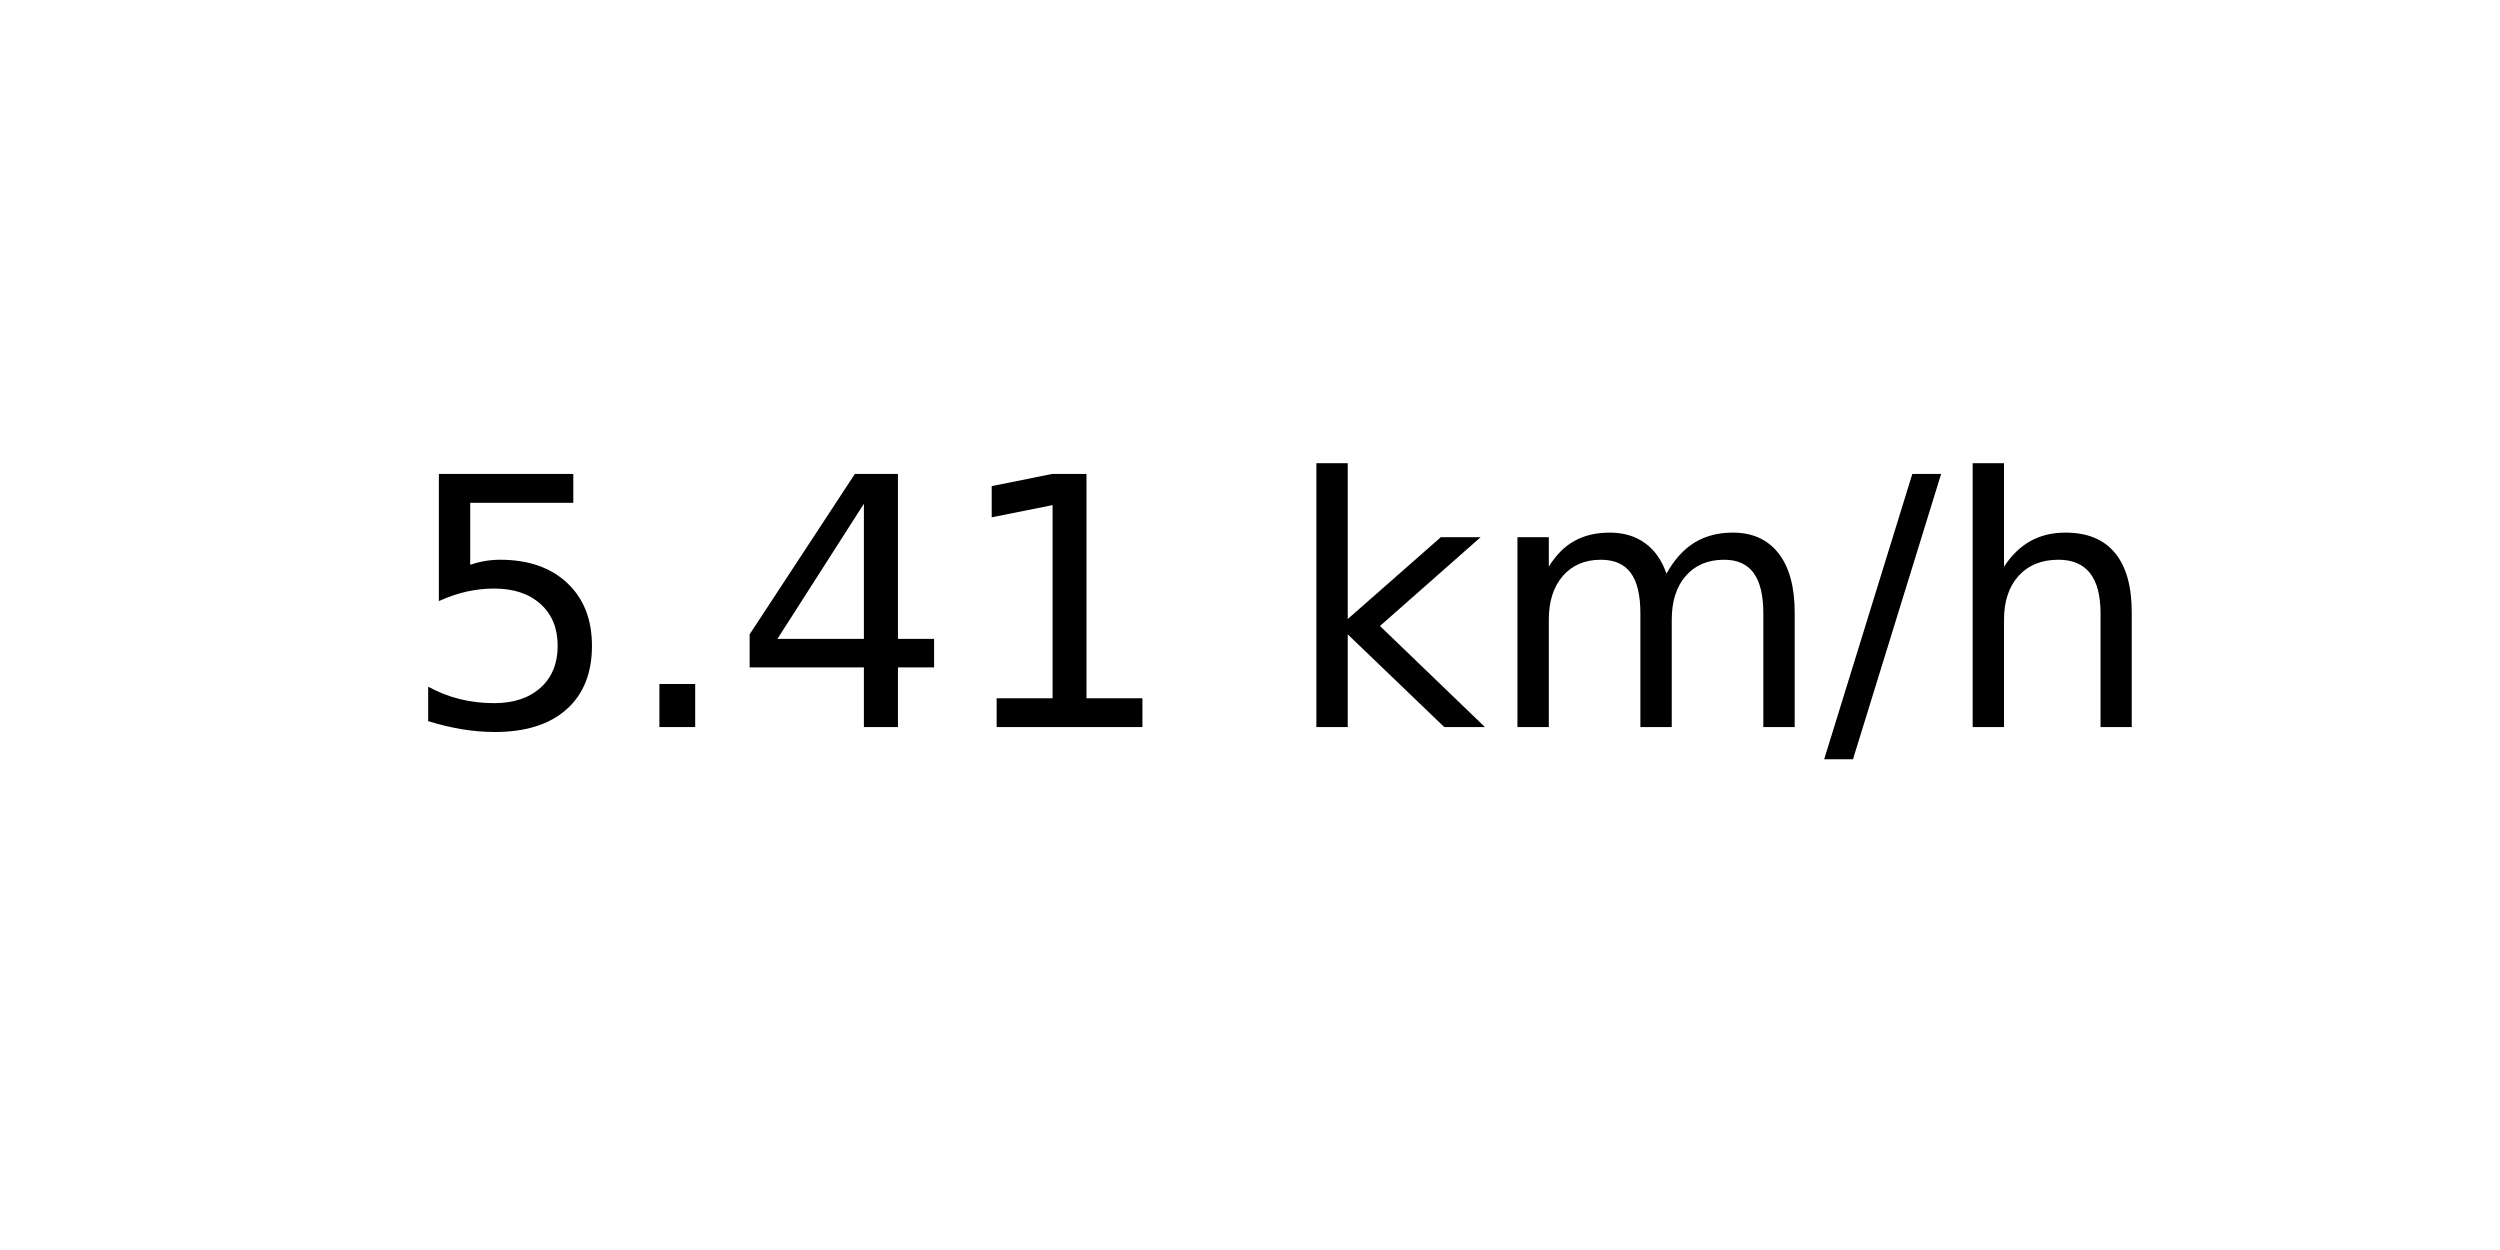
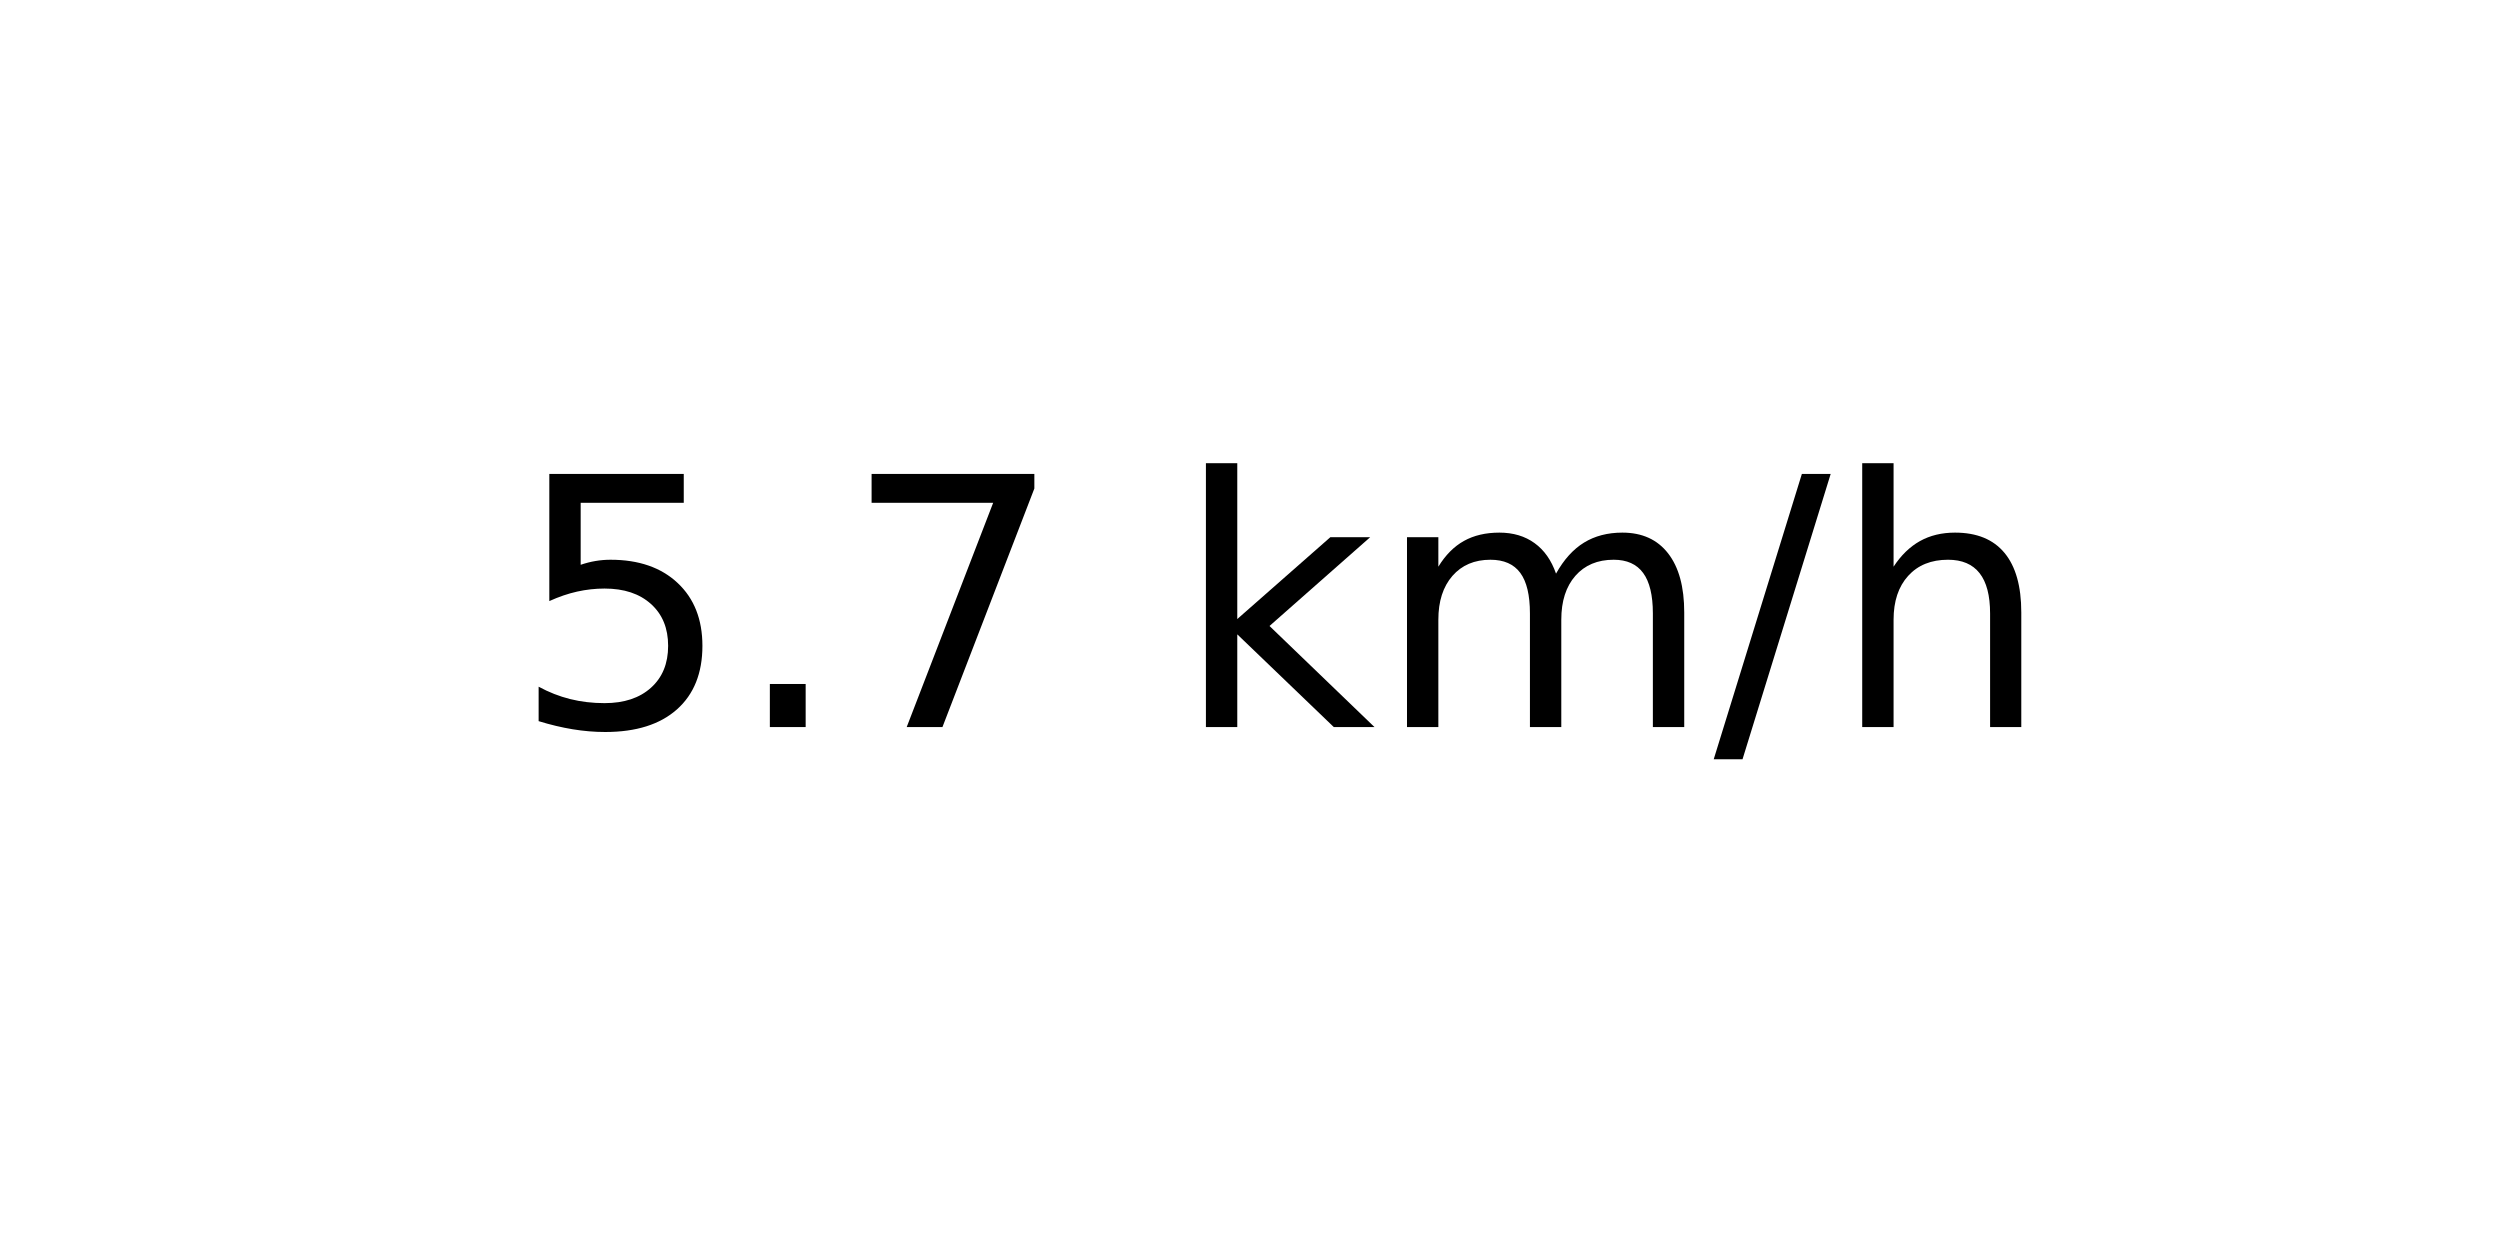
<svg xmlns="http://www.w3.org/2000/svg" xmlns:xlink="http://www.w3.org/1999/xlink" width="72pt" height="36pt" viewBox="0 0 72 36" version="1.1">
  <defs>
    <style type="text/css">*{stroke-linejoin: round; stroke-linecap: butt}</style>
  </defs>
  <g id="figure_1">
    <g id="axes_1">
      <g id="text_1">
-         <g transform="translate(11.55937 20.93937) scale(0.1 -0.1)">
+         <g transform="translate(14.74062 20.93937) scale(0.1 -0.1)">
          <defs>
            <path id="DejaVuSans-35" d="M 691 4666  L 3169 4666  L 3169 4134  L 1269 4134  L 1269 2991  Q 1406 3038 1543 3061  Q 1681 3084 1819 3084  Q 2600 3084 3056 2656  Q 3513 2228 3513 1497  Q 3513 744 3044 326  Q 2575 -91 1722 -91  Q 1428 -91 1123 -41  Q 819 9 494 109  L 494 744  Q 775 591 1075 516  Q 1375 441 1709 441  Q 2250 441 2565 725  Q 2881 1009 2881 1497  Q 2881 1984 2565 2268  Q 2250 2553 1709 2553  Q 1456 2553 1204 2497  Q 953 2441 691 2322  L 691 4666  z " transform="scale(0.015625)" />
            <path id="DejaVuSans-2e" d="M 684 794  L 1344 794  L 1344 0  L 684 0  L 684 794  z " transform="scale(0.015625)" />
-             <path id="DejaVuSans-34" d="M 2419 4116  L 825 1625  L 2419 1625  L 2419 4116  z M 2253 4666  L 3047 4666  L 3047 1625  L 3713 1625  L 3713 1100  L 3047 1100  L 3047 0  L 2419 0  L 2419 1100  L 313 1100  L 313 1709  L 2253 4666  z " transform="scale(0.015625)" />
-             <path id="DejaVuSans-31" d="M 794 531  L 1825 531  L 1825 4091  L 703 3866  L 703 4441  L 1819 4666  L 2450 4666  L 2450 531  L 3481 531  L 3481 0  L 794 0  L 794 531  z " transform="scale(0.015625)" />
+             <path id="DejaVuSans-37" d="M 525 4666  L 3525 4666  L 3525 4397  L 1831 0  L 1172 0  L 2766 4134  L 525 4134  L 525 4666  z " transform="scale(0.015625)" />
            <path id="DejaVuSans-20" transform="scale(0.015625)" />
            <path id="DejaVuSans-6b" d="M 581 4863  L 1159 4863  L 1159 1991  L 2875 3500  L 3609 3500  L 1753 1863  L 3688 0  L 2938 0  L 1159 1709  L 1159 0  L 581 0  L 581 4863  z " transform="scale(0.015625)" />
            <path id="DejaVuSans-6d" d="M 3328 2828  Q 3544 3216 3844 3400  Q 4144 3584 4550 3584  Q 5097 3584 5394 3201  Q 5691 2819 5691 2113  L 5691 0  L 5113 0  L 5113 2094  Q 5113 2597 4934 2840  Q 4756 3084 4391 3084  Q 3944 3084 3684 2787  Q 3425 2491 3425 1978  L 3425 0  L 2847 0  L 2847 2094  Q 2847 2600 2669 2842  Q 2491 3084 2119 3084  Q 1678 3084 1418 2786  Q 1159 2488 1159 1978  L 1159 0  L 581 0  L 581 3500  L 1159 3500  L 1159 2956  Q 1356 3278 1631 3431  Q 1906 3584 2284 3584  Q 2666 3584 2933 3390  Q 3200 3197 3328 2828  z " transform="scale(0.015625)" />
            <path id="DejaVuSans-2f" d="M 1625 4666  L 2156 4666  L 531 -594  L 0 -594  L 1625 4666  z " transform="scale(0.015625)" />
            <path id="DejaVuSans-68" d="M 3513 2113  L 3513 0  L 2938 0  L 2938 2094  Q 2938 2591 2744 2837  Q 2550 3084 2163 3084  Q 1697 3084 1428 2787  Q 1159 2491 1159 1978  L 1159 0  L 581 0  L 581 4863  L 1159 4863  L 1159 2956  Q 1366 3272 1645 3428  Q 1925 3584 2291 3584  Q 2894 3584 3203 3211  Q 3513 2838 3513 2113  z " transform="scale(0.015625)" />
          </defs>
          <use xlink:href="#DejaVuSans-35" />
          <use xlink:href="#DejaVuSans-2e" x="63.623" />
-           <use xlink:href="#DejaVuSans-34" x="95.41" />
-           <use xlink:href="#DejaVuSans-31" x="159.033" />
-           <use xlink:href="#DejaVuSans-20" x="222.656" />
-           <use xlink:href="#DejaVuSans-6b" x="254.443" />
-           <use xlink:href="#DejaVuSans-6d" x="312.354" />
-           <use xlink:href="#DejaVuSans-2f" x="409.766" />
-           <use xlink:href="#DejaVuSans-68" x="443.457" />
+           <use xlink:href="#DejaVuSans-37" x="95.41" />
+           <use xlink:href="#DejaVuSans-20" x="159.033" />
+           <use xlink:href="#DejaVuSans-6b" x="190.82" />
+           <use xlink:href="#DejaVuSans-6d" x="248.73" />
+           <use xlink:href="#DejaVuSans-2f" x="346.143" />
+           <use xlink:href="#DejaVuSans-68" x="379.834" />
        </g>
      </g>
    </g>
  </g>
</svg>
